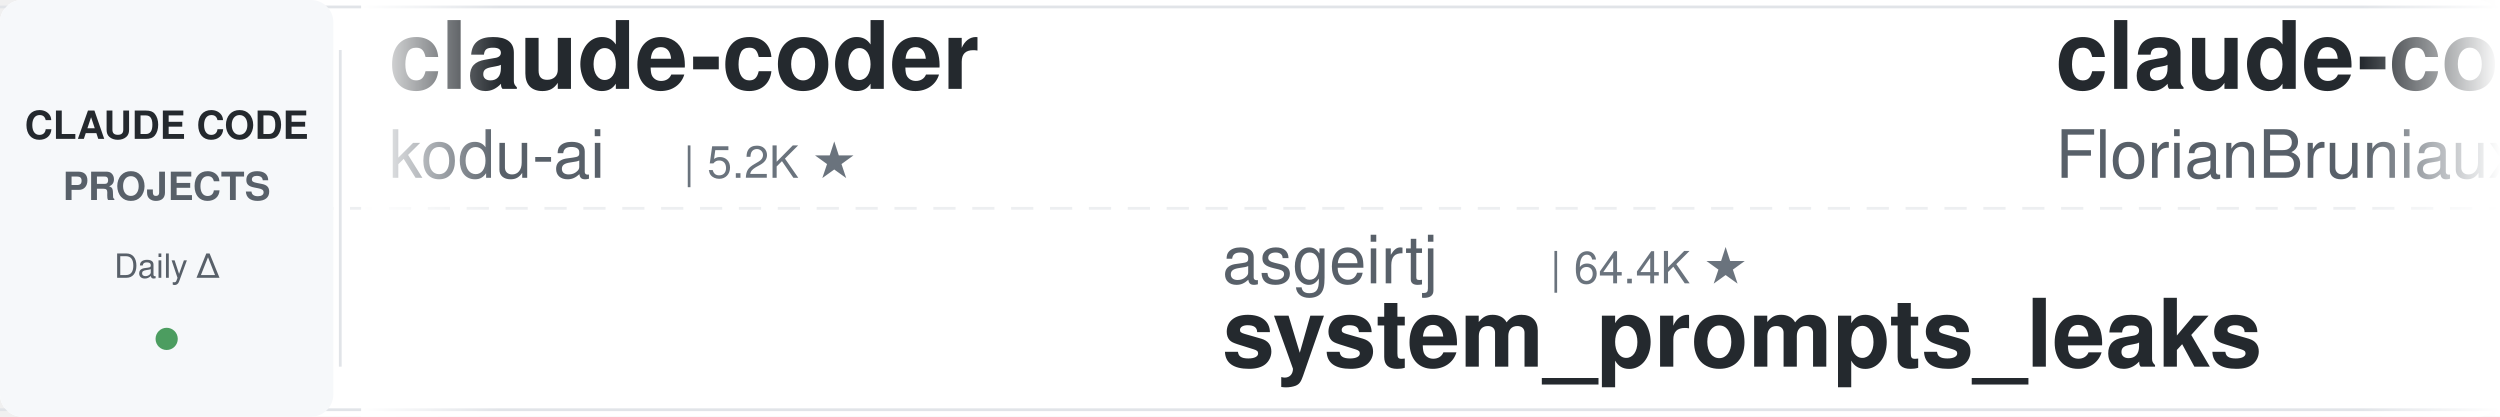
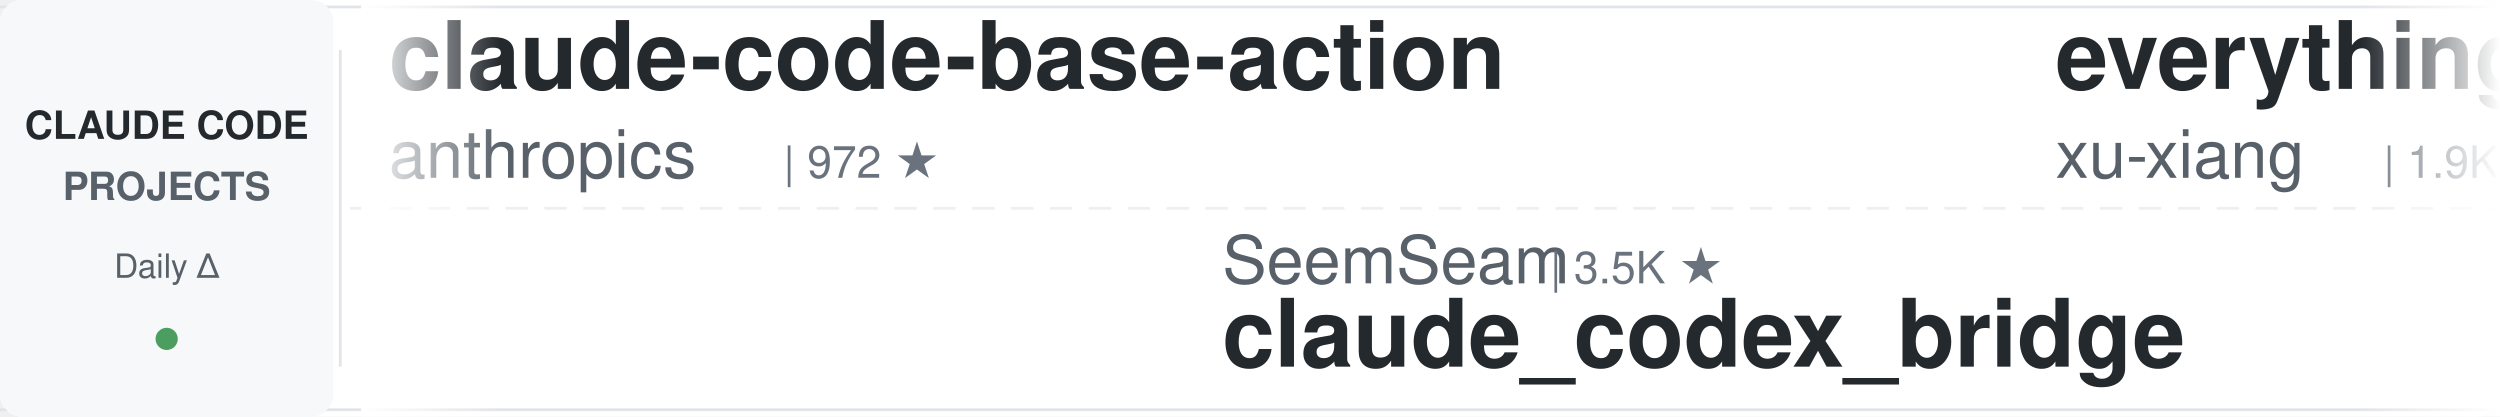
<svg xmlns="http://www.w3.org/2000/svg" width="900" height="150">
  <defs>
    <linearGradient id="leftFade" x1="0%" y1="0%" x2="100%" y2="0%">
      <stop offset="0%" style="stop-color:#ffffff;stop-opacity:1" />
      <stop offset="100%" style="stop-color:#ffffff;stop-opacity:0" />
    </linearGradient>
    <linearGradient id="rightFade" x1="0%" y1="0%" x2="100%" y2="0%">
      <stop offset="0%" style="stop-color:#ffffff;stop-opacity:0" />
      <stop offset="100%" style="stop-color:#ffffff;stop-opacity:1" />
    </linearGradient>
  </defs>
  <rect width="900" height="150" fill="#ffffff" rx="8" />
  <rect x="0" y="2" width="900" height="1" fill="#e1e4e8" />
  <rect x="0" y="147" width="900" height="1" fill="#e1e4e8" />
  <line x1="0" y1="75" x2="900" y2="75" stroke="#e1e4e8" stroke-width="1" stroke-dasharray="8 6" opacity="0.6" />
  <rect x="0" y="0" width="120" height="150" fill="#f6f8fa" rx="8" />
  <text x="60" y="50" font-family="-apple-system, BlinkMacSystemFont, 'Segoe UI', Helvetica, Arial, sans-serif" font-size="14" font-weight="600" fill="#24292e" text-anchor="middle">CLAUDE CODE</text>
  <text x="60" y="72" font-family="-apple-system, BlinkMacSystemFont, 'Segoe UI', Helvetica, Arial, sans-serif" font-size="14" font-weight="600" fill="#586069" text-anchor="middle">PROJECTS</text>
  <text x="60" y="100" font-family="-apple-system, BlinkMacSystemFont, 'Segoe UI', Helvetica, Arial, sans-serif" font-size="12" font-weight="500" fill="#586069" text-anchor="middle">Daily Δ</text>
  <circle cx="60" cy="122" r="4" fill="#22863a" opacity="0.8" />
  <rect x="122" y="18" width="1" height="114" fill="#e1e4e8" />
  <clipPath id="tickerClip">
    <rect x="130" y="0" width="770" height="150" />
  </clipPath>
  <g clip-path="url(#tickerClip)">
    <g id="tickerItems">
      <animateTransform attributeName="transform" attributeType="XML" type="translate" from="0 0" to="-3000 0" dur="54s" repeatCount="indefinite" />
      <g transform="translate(0, 0)">
-         <text x="140" y="32" font-family="-apple-system, BlinkMacSystemFont, 'Segoe UI', Helvetica, Arial, sans-serif" font-size="34" font-weight="600" fill="#24292e">claude-coder</text>
-         <text x="140" y="64" font-family="-apple-system, BlinkMacSystemFont, 'Segoe UI', Helvetica, Arial, sans-serif" font-size="24" font-weight="400" fill="#586069">kodu-ai</text>
-         <text x="246" y="64" font-family="-apple-system, BlinkMacSystemFont, 'Segoe UI', Helvetica, Arial, sans-serif" font-size="16" font-weight="500" fill="#6a737d">| 5.2K ★</text>
+         <text x="140" y="32" font-family="-apple-system, BlinkMacSystemFont, 'Segoe UI', Helvetica, Arial, sans-serif" font-size="34" font-weight="600" fill="#24292e">claude-code-base-action</text>
+         <text x="140" y="64" font-family="-apple-system, BlinkMacSystemFont, 'Segoe UI', Helvetica, Arial, sans-serif" font-size="24" font-weight="400" fill="#586069">anthropics</text>
+         <text x="282" y="64" font-family="-apple-system, BlinkMacSystemFont, 'Segoe UI', Helvetica, Arial, sans-serif" font-size="16" font-weight="500" fill="#6a737d">| 972 ★</text>
      </g>
      <g transform="translate(300, 0)">
-         <text x="140" y="102" font-family="-apple-system, BlinkMacSystemFont, 'Segoe UI', Helvetica, Arial, sans-serif" font-size="24" font-weight="400" fill="#586069">asgeirtj</text>
-         <text x="258" y="102" font-family="-apple-system, BlinkMacSystemFont, 'Segoe UI', Helvetica, Arial, sans-serif" font-size="16" font-weight="500" fill="#6a737d">| 64.4K ★</text>
-         <text x="140" y="132" font-family="-apple-system, BlinkMacSystemFont, 'Segoe UI', Helvetica, Arial, sans-serif" font-size="34" font-weight="600" fill="#24292e">system_prompts_leaks</text>
+         <text x="140" y="102" font-family="-apple-system, BlinkMacSystemFont, 'Segoe UI', Helvetica, Arial, sans-serif" font-size="24" font-weight="400" fill="#586069">SeemSeam</text>
+         <text x="258" y="102" font-family="-apple-system, BlinkMacSystemFont, 'Segoe UI', Helvetica, Arial, sans-serif" font-size="16" font-weight="500" fill="#6a737d">| 3.5K ★</text>
+         <text x="140" y="132" font-family="-apple-system, BlinkMacSystemFont, 'Segoe UI', Helvetica, Arial, sans-serif" font-size="34" font-weight="600" fill="#24292e">claude_codex_bridge</text>
      </g>
      <g transform="translate(600, 0)">
-         <text x="140" y="32" font-family="-apple-system, BlinkMacSystemFont, 'Segoe UI', Helvetica, Arial, sans-serif" font-size="34" font-weight="600" fill="#24292e">claude-code-ultimate-gui...</text>
-         <text x="140" y="64" font-family="-apple-system, BlinkMacSystemFont, 'Segoe UI', Helvetica, Arial, sans-serif" font-size="24" font-weight="400" fill="#586069">FlorianBruniaux</text>
-         <text x="342" y="64" font-family="-apple-system, BlinkMacSystemFont, 'Segoe UI', Helvetica, Arial, sans-serif" font-size="16" font-weight="500" fill="#6a737d">| 5.9K ★</text>
+         <text x="140" y="32" font-family="-apple-system, BlinkMacSystemFont, 'Segoe UI', Helvetica, Arial, sans-serif" font-size="34" font-weight="600" fill="#24292e">everything-claude-code-z...</text>
+         <text x="140" y="64" font-family="-apple-system, BlinkMacSystemFont, 'Segoe UI', Helvetica, Arial, sans-serif" font-size="24" font-weight="400" fill="#586069">xu-xiang</text>
+         <text x="258" y="64" font-family="-apple-system, BlinkMacSystemFont, 'Segoe UI', Helvetica, Arial, sans-serif" font-size="16" font-weight="500" fill="#6a737d">| 1.9K ★</text>
      </g>
      <g transform="translate(900, 0)">
-         <text x="140" y="102" font-family="-apple-system, BlinkMacSystemFont, 'Segoe UI', Helvetica, Arial, sans-serif" font-size="24" font-weight="400" fill="#586069">frankbria</text>
-         <text x="270" y="102" font-family="-apple-system, BlinkMacSystemFont, 'Segoe UI', Helvetica, Arial, sans-serif" font-size="16" font-weight="500" fill="#6a737d">| 9.6K ★</text>
-         <text x="140" y="132" font-family="-apple-system, BlinkMacSystemFont, 'Segoe UI', Helvetica, Arial, sans-serif" font-size="34" font-weight="600" fill="#24292e">ralph-claude-code</text>
+         <text x="140" y="102" font-family="-apple-system, BlinkMacSystemFont, 'Segoe UI', Helvetica, Arial, sans-serif" font-size="24" font-weight="400" fill="#586069">Yeachan-Heo</text>
+         <text x="294" y="102" font-family="-apple-system, BlinkMacSystemFont, 'Segoe UI', Helvetica, Arial, sans-serif" font-size="16" font-weight="500" fill="#6a737d">| 39.1K ★</text>
+         <text x="140" y="132" font-family="-apple-system, BlinkMacSystemFont, 'Segoe UI', Helvetica, Arial, sans-serif" font-size="34" font-weight="600" fill="#24292e">oh-my-claudecode</text>
      </g>
      <g transform="translate(1200, 0)">
-         <text x="140" y="32" font-family="-apple-system, BlinkMacSystemFont, 'Segoe UI', Helvetica, Arial, sans-serif" font-size="34" font-weight="600" fill="#24292e">claude-code-security-rev...</text>
-         <text x="140" y="64" font-family="-apple-system, BlinkMacSystemFont, 'Segoe UI', Helvetica, Arial, sans-serif" font-size="24" font-weight="400" fill="#586069">anthropics</text>
-         <text x="282" y="64" font-family="-apple-system, BlinkMacSystemFont, 'Segoe UI', Helvetica, Arial, sans-serif" font-size="16" font-weight="500" fill="#6a737d">| 6.2K ★</text>
+         <text x="140" y="32" font-family="-apple-system, BlinkMacSystemFont, 'Segoe UI', Helvetica, Arial, sans-serif" font-size="34" font-weight="600" fill="#24292e">claude-code-hub</text>
+         <text x="140" y="64" font-family="-apple-system, BlinkMacSystemFont, 'Segoe UI', Helvetica, Arial, sans-serif" font-size="24" font-weight="400" fill="#586069">ding113</text>
+         <text x="246" y="64" font-family="-apple-system, BlinkMacSystemFont, 'Segoe UI', Helvetica, Arial, sans-serif" font-size="16" font-weight="500" fill="#6a737d">| 3.4K ★</text>
      </g>
      <g transform="translate(1500, 0)">
-         <text x="140" y="102" font-family="-apple-system, BlinkMacSystemFont, 'Segoe UI', Helvetica, Arial, sans-serif" font-size="24" font-weight="400" fill="#586069">shareAI-lab</text>
-         <text x="294" y="102" font-family="-apple-system, BlinkMacSystemFont, 'Segoe UI', Helvetica, Arial, sans-serif" font-size="16" font-weight="500" fill="#6a737d">| 76.3K ★</text>
-         <text x="140" y="132" font-family="-apple-system, BlinkMacSystemFont, 'Segoe UI', Helvetica, Arial, sans-serif" font-size="34" font-weight="600" fill="#24292e">learn-claude-code</text>
+         <text x="140" y="102" font-family="-apple-system, BlinkMacSystemFont, 'Segoe UI', Helvetica, Arial, sans-serif" font-size="24" font-weight="400" fill="#586069">andrew-kramer-inno</text>
+         <text x="378" y="102" font-family="-apple-system, BlinkMacSystemFont, 'Segoe UI', Helvetica, Arial, sans-serif" font-size="16" font-weight="500" fill="#6a737d">| 596 ★</text>
+         <text x="140" y="132" font-family="-apple-system, BlinkMacSystemFont, 'Segoe UI', Helvetica, Arial, sans-serif" font-size="34" font-weight="600" fill="#24292e">claude-code-source-build</text>
      </g>
      <g transform="translate(1800, 0)">
-         <text x="140" y="32" font-family="-apple-system, BlinkMacSystemFont, 'Segoe UI', Helvetica, Arial, sans-serif" font-size="34" font-weight="600" fill="#24292e">ECC</text>
-         <text x="140" y="64" font-family="-apple-system, BlinkMacSystemFont, 'Segoe UI', Helvetica, Arial, sans-serif" font-size="24" font-weight="400" fill="#586069">affaan-m</text>
-         <text x="258" y="64" font-family="-apple-system, BlinkMacSystemFont, 'Segoe UI', Helvetica, Arial, sans-serif" font-size="16" font-weight="500" fill="#6a737d">| 253.7K ★</text>
+         <text x="140" y="32" font-family="-apple-system, BlinkMacSystemFont, 'Segoe UI', Helvetica, Arial, sans-serif" font-size="34" font-weight="600" fill="#24292e">claude-code-workflows</text>
+         <text x="140" y="64" font-family="-apple-system, BlinkMacSystemFont, 'Segoe UI', Helvetica, Arial, sans-serif" font-size="24" font-weight="400" fill="#586069">OneRedOak</text>
+         <text x="270" y="64" font-family="-apple-system, BlinkMacSystemFont, 'Segoe UI', Helvetica, Arial, sans-serif" font-size="16" font-weight="500" fill="#6a737d">| 3.9K ★</text>
      </g>
      <g transform="translate(2100, 0)">
-         <text x="140" y="102" font-family="-apple-system, BlinkMacSystemFont, 'Segoe UI', Helvetica, Arial, sans-serif" font-size="24" font-weight="400" fill="#586069">Cranot</text>
-         <text x="234" y="102" font-family="-apple-system, BlinkMacSystemFont, 'Segoe UI', Helvetica, Arial, sans-serif" font-size="16" font-weight="500" fill="#6a737d">| 2.9K ★</text>
-         <text x="140" y="132" font-family="-apple-system, BlinkMacSystemFont, 'Segoe UI', Helvetica, Arial, sans-serif" font-size="34" font-weight="600" fill="#24292e">claude-code-guide</text>
+         <text x="140" y="102" font-family="-apple-system, BlinkMacSystemFont, 'Segoe UI', Helvetica, Arial, sans-serif" font-size="24" font-weight="400" fill="#586069">repowise-dev</text>
+         <text x="306" y="102" font-family="-apple-system, BlinkMacSystemFont, 'Segoe UI', Helvetica, Arial, sans-serif" font-size="16" font-weight="500" fill="#6a737d">| 1.2K ★</text>
+         <text x="140" y="132" font-family="-apple-system, BlinkMacSystemFont, 'Segoe UI', Helvetica, Arial, sans-serif" font-size="34" font-weight="600" fill="#24292e">claude-code-prompts</text>
      </g>
      <g transform="translate(2400, 0)">
-         <text x="140" y="32" font-family="-apple-system, BlinkMacSystemFont, 'Segoe UI', Helvetica, Arial, sans-serif" font-size="34" font-weight="600" fill="#24292e">claude-code-infrastructu...</text>
-         <text x="140" y="64" font-family="-apple-system, BlinkMacSystemFont, 'Segoe UI', Helvetica, Arial, sans-serif" font-size="24" font-weight="400" fill="#586069">diet103</text>
-         <text x="246" y="64" font-family="-apple-system, BlinkMacSystemFont, 'Segoe UI', Helvetica, Arial, sans-serif" font-size="16" font-weight="500" fill="#6a737d">| 10.0K ★</text>
+         <text x="140" y="32" font-family="-apple-system, BlinkMacSystemFont, 'Segoe UI', Helvetica, Arial, sans-serif" font-size="34" font-weight="600" fill="#24292e">claude-code-video-toolki...</text>
+         <text x="140" y="64" font-family="-apple-system, BlinkMacSystemFont, 'Segoe UI', Helvetica, Arial, sans-serif" font-size="24" font-weight="400" fill="#586069">digitalsamba</text>
+         <text x="306" y="64" font-family="-apple-system, BlinkMacSystemFont, 'Segoe UI', Helvetica, Arial, sans-serif" font-size="16" font-weight="500" fill="#6a737d">| 2.1K ★</text>
      </g>
      <g transform="translate(2700, 0)">
-         <text x="140" y="102" font-family="-apple-system, BlinkMacSystemFont, 'Segoe UI', Helvetica, Arial, sans-serif" font-size="24" font-weight="400" fill="#586069">wanshuiyin</text>
-         <text x="282" y="102" font-family="-apple-system, BlinkMacSystemFont, 'Segoe UI', Helvetica, Arial, sans-serif" font-size="16" font-weight="500" fill="#6a737d">| 15.9K ★</text>
-         <text x="140" y="132" font-family="-apple-system, BlinkMacSystemFont, 'Segoe UI', Helvetica, Arial, sans-serif" font-size="34" font-weight="600" fill="#24292e">Auto-claude-code-researc...</text>
+         <text x="140" y="102" font-family="-apple-system, BlinkMacSystemFont, 'Segoe UI', Helvetica, Arial, sans-serif" font-size="24" font-weight="400" fill="#586069">Alishahryar1</text>
+         <text x="306" y="102" font-family="-apple-system, BlinkMacSystemFont, 'Segoe UI', Helvetica, Arial, sans-serif" font-size="16" font-weight="500" fill="#6a737d">| 54.0K ★</text>
+         <text x="140" y="132" font-family="-apple-system, BlinkMacSystemFont, 'Segoe UI', Helvetica, Arial, sans-serif" font-size="34" font-weight="600" fill="#24292e">free-claude-code</text>
      </g>
      <g transform="translate(3000, 0)">
-         <text x="140" y="32" font-family="-apple-system, BlinkMacSystemFont, 'Segoe UI', Helvetica, Arial, sans-serif" font-size="34" font-weight="600" fill="#24292e">claude-coder</text>
-         <text x="140" y="64" font-family="-apple-system, BlinkMacSystemFont, 'Segoe UI', Helvetica, Arial, sans-serif" font-size="24" font-weight="400" fill="#586069">kodu-ai</text>
-         <text x="246" y="64" font-family="-apple-system, BlinkMacSystemFont, 'Segoe UI', Helvetica, Arial, sans-serif" font-size="16" font-weight="500" fill="#6a737d">| 5.2K ★</text>
+         <text x="140" y="32" font-family="-apple-system, BlinkMacSystemFont, 'Segoe UI', Helvetica, Arial, sans-serif" font-size="34" font-weight="600" fill="#24292e">claude-code-base-action</text>
+         <text x="140" y="64" font-family="-apple-system, BlinkMacSystemFont, 'Segoe UI', Helvetica, Arial, sans-serif" font-size="24" font-weight="400" fill="#586069">anthropics</text>
+         <text x="282" y="64" font-family="-apple-system, BlinkMacSystemFont, 'Segoe UI', Helvetica, Arial, sans-serif" font-size="16" font-weight="500" fill="#6a737d">| 972 ★</text>
      </g>
      <g transform="translate(3300, 0)">
-         <text x="140" y="102" font-family="-apple-system, BlinkMacSystemFont, 'Segoe UI', Helvetica, Arial, sans-serif" font-size="24" font-weight="400" fill="#586069">asgeirtj</text>
-         <text x="258" y="102" font-family="-apple-system, BlinkMacSystemFont, 'Segoe UI', Helvetica, Arial, sans-serif" font-size="16" font-weight="500" fill="#6a737d">| 64.4K ★</text>
-         <text x="140" y="132" font-family="-apple-system, BlinkMacSystemFont, 'Segoe UI', Helvetica, Arial, sans-serif" font-size="34" font-weight="600" fill="#24292e">system_prompts_leaks</text>
+         <text x="140" y="102" font-family="-apple-system, BlinkMacSystemFont, 'Segoe UI', Helvetica, Arial, sans-serif" font-size="24" font-weight="400" fill="#586069">SeemSeam</text>
+         <text x="258" y="102" font-family="-apple-system, BlinkMacSystemFont, 'Segoe UI', Helvetica, Arial, sans-serif" font-size="16" font-weight="500" fill="#6a737d">| 3.5K ★</text>
+         <text x="140" y="132" font-family="-apple-system, BlinkMacSystemFont, 'Segoe UI', Helvetica, Arial, sans-serif" font-size="34" font-weight="600" fill="#24292e">claude_codex_bridge</text>
      </g>
      <g transform="translate(3600, 0)">
-         <text x="140" y="32" font-family="-apple-system, BlinkMacSystemFont, 'Segoe UI', Helvetica, Arial, sans-serif" font-size="34" font-weight="600" fill="#24292e">claude-code-ultimate-gui...</text>
-         <text x="140" y="64" font-family="-apple-system, BlinkMacSystemFont, 'Segoe UI', Helvetica, Arial, sans-serif" font-size="24" font-weight="400" fill="#586069">FlorianBruniaux</text>
-         <text x="342" y="64" font-family="-apple-system, BlinkMacSystemFont, 'Segoe UI', Helvetica, Arial, sans-serif" font-size="16" font-weight="500" fill="#6a737d">| 5.9K ★</text>
+         <text x="140" y="32" font-family="-apple-system, BlinkMacSystemFont, 'Segoe UI', Helvetica, Arial, sans-serif" font-size="34" font-weight="600" fill="#24292e">everything-claude-code-z...</text>
+         <text x="140" y="64" font-family="-apple-system, BlinkMacSystemFont, 'Segoe UI', Helvetica, Arial, sans-serif" font-size="24" font-weight="400" fill="#586069">xu-xiang</text>
+         <text x="258" y="64" font-family="-apple-system, BlinkMacSystemFont, 'Segoe UI', Helvetica, Arial, sans-serif" font-size="16" font-weight="500" fill="#6a737d">| 1.9K ★</text>
      </g>
      <g transform="translate(3900, 0)">
-         <text x="140" y="102" font-family="-apple-system, BlinkMacSystemFont, 'Segoe UI', Helvetica, Arial, sans-serif" font-size="24" font-weight="400" fill="#586069">frankbria</text>
-         <text x="270" y="102" font-family="-apple-system, BlinkMacSystemFont, 'Segoe UI', Helvetica, Arial, sans-serif" font-size="16" font-weight="500" fill="#6a737d">| 9.6K ★</text>
-         <text x="140" y="132" font-family="-apple-system, BlinkMacSystemFont, 'Segoe UI', Helvetica, Arial, sans-serif" font-size="34" font-weight="600" fill="#24292e">ralph-claude-code</text>
+         <text x="140" y="102" font-family="-apple-system, BlinkMacSystemFont, 'Segoe UI', Helvetica, Arial, sans-serif" font-size="24" font-weight="400" fill="#586069">Yeachan-Heo</text>
+         <text x="294" y="102" font-family="-apple-system, BlinkMacSystemFont, 'Segoe UI', Helvetica, Arial, sans-serif" font-size="16" font-weight="500" fill="#6a737d">| 39.1K ★</text>
+         <text x="140" y="132" font-family="-apple-system, BlinkMacSystemFont, 'Segoe UI', Helvetica, Arial, sans-serif" font-size="34" font-weight="600" fill="#24292e">oh-my-claudecode</text>
      </g>
    </g>
  </g>
  <rect x="130" y="0" width="50" height="150" fill="url(#leftFade)" />
  <rect x="850" y="0" width="50" height="150" fill="url(#rightFade)" />
</svg>
